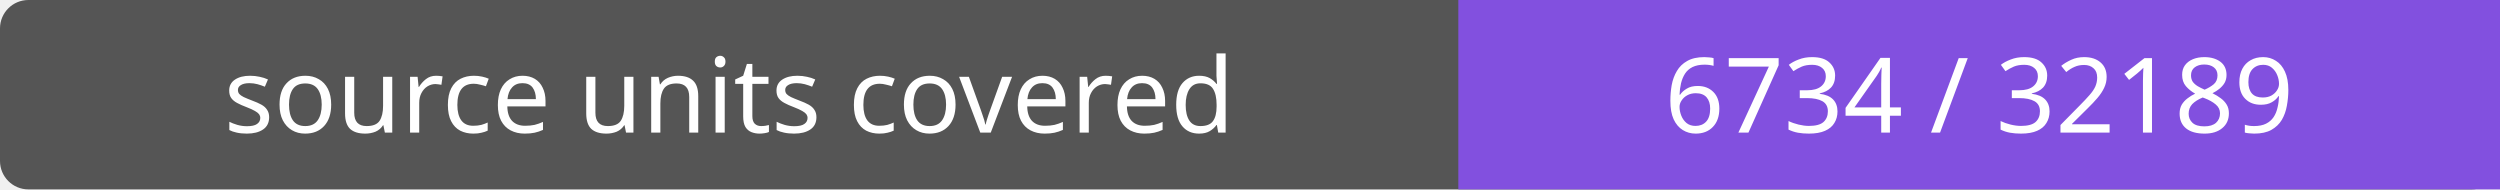
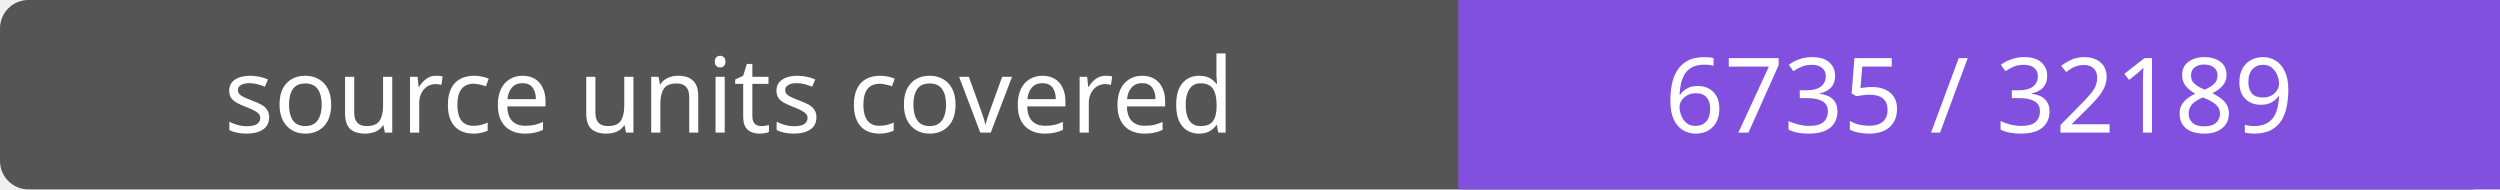
- <svg xmlns="http://www.w3.org/2000/svg" width="264" height="20" role="img" aria-label="source units covered: 6734 / 32189">
+ <svg xmlns="http://www.w3.org/2000/svg" width="264" height="20" role="img" aria-label="source units covered: 6735 / 32189">
  <rect width="264" height="20" rx="3" fill="#555" />
  <path fill="#8250df" d="M154 0h110v20H154z" />
  <g fill="#fff" text-anchor="middle" font-family="Verdana,sans-serif" font-size="11">
    <text x="77.0" y="14">source units covered</text>
-     <text x="209.0" y="14">6734 / 32189</text>
+     <text x="209.0" y="14">6735 / 32189</text>
  </g>
</svg>
